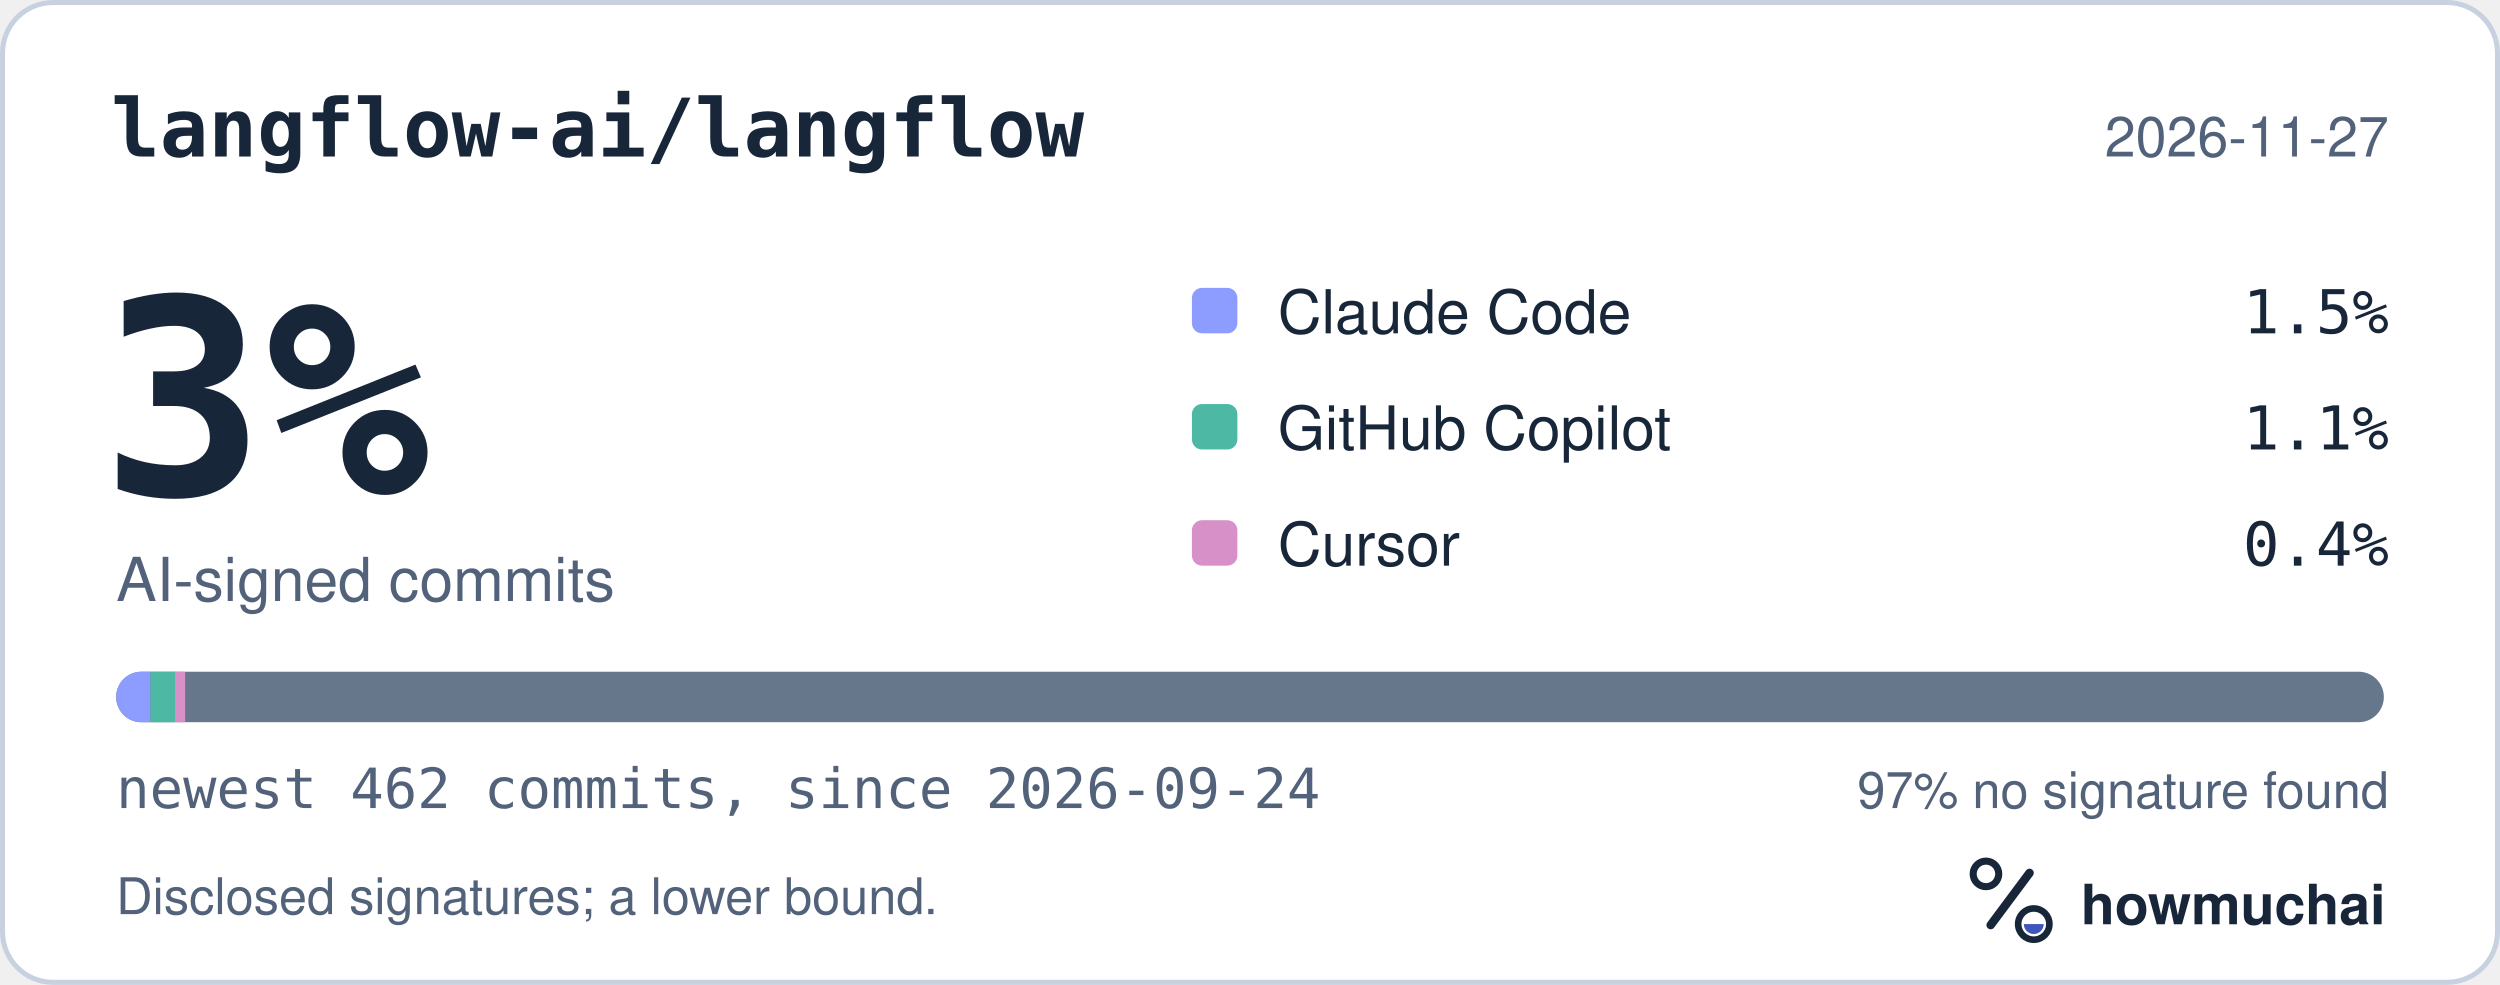
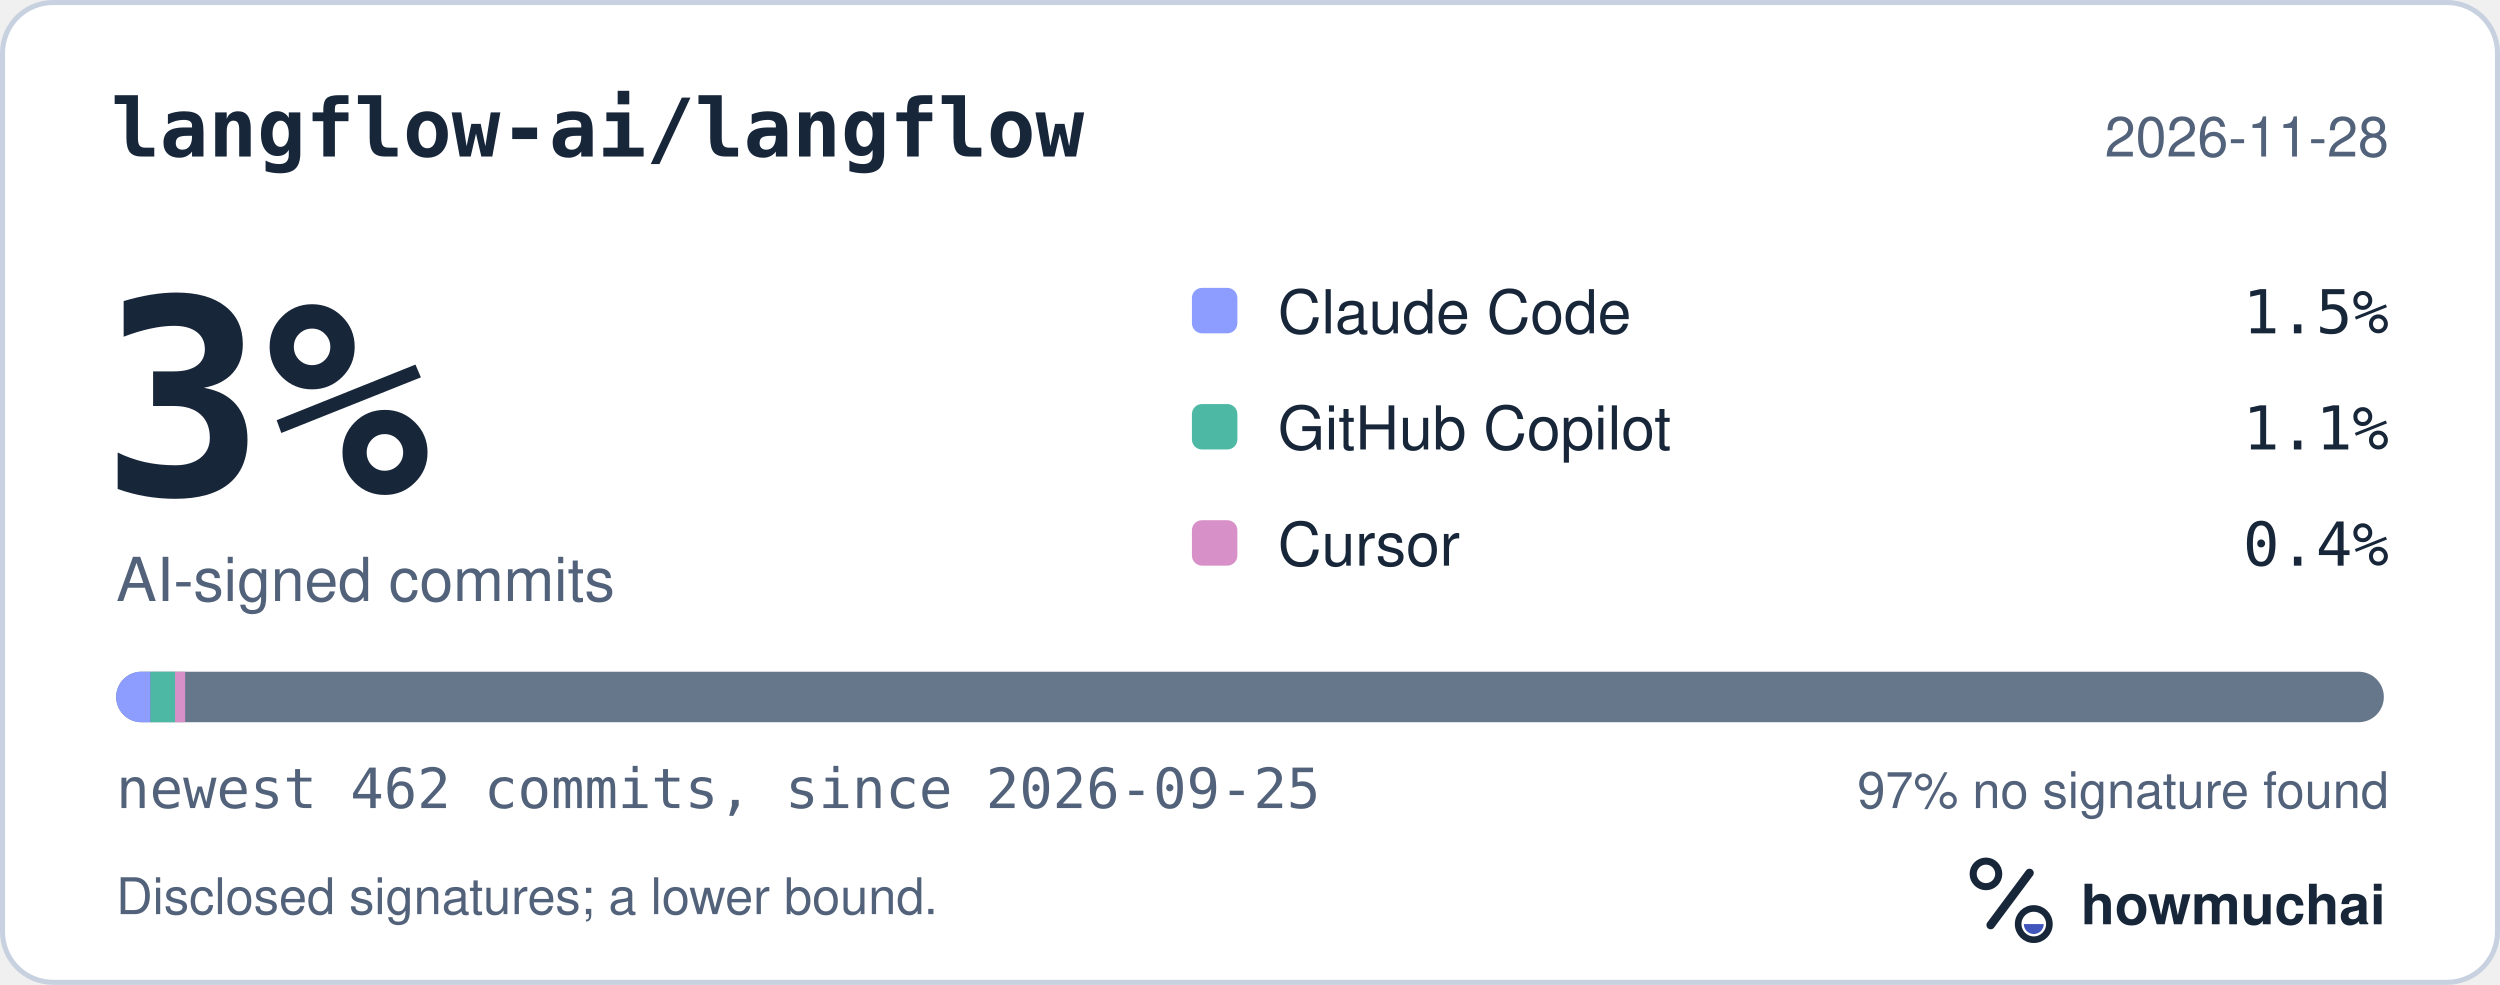
<svg xmlns="http://www.w3.org/2000/svg" width="495" height="195" viewBox="0 0 495 195" role="img" aria-labelledby="hm-t hm-d">
  <rect x="0.5" y="0.5" width="494" height="194" rx="10" fill="#FFFFFF" stroke="#C7D1DF" />
  <text x="22" y="31" fill="#18263A" font-family="ui-monospace, SF Mono, Menlo, Consolas, IBM Plex Mono, monospace" font-size="16" font-weight="600">langflow-ai/langflow</text>
-   <text x="473" y="31" fill="#52627A" font-family="-apple-system, BlinkMacSystemFont, Segoe UI, Helvetica, Arial, Fira Sans, sans-serif" font-size="11" text-anchor="end">2026-11-27</text>
+   <text x="473" y="31" fill="#52627A" font-family="-apple-system, BlinkMacSystemFont, Segoe UI, Helvetica, Arial, Fira Sans, sans-serif" font-size="11" text-anchor="end">2026-11-28</text>
  <text x="20" y="98" fill="#18263A" font-family="ui-monospace, SF Mono, Menlo, Consolas, IBM Plex Mono, monospace" font-size="54" font-weight="700">3%</text>
  <text x="23" y="119" fill="#52627A" font-family="-apple-system, BlinkMacSystemFont, Segoe UI, Helvetica, Arial, Fira Sans, sans-serif" font-size="12">AI-signed commits</text>
  <rect x="236" y="57" width="9" height="9" rx="2" fill="#8D9DFF" />
  <text x="253" y="66" fill="#18263A" font-family="-apple-system, BlinkMacSystemFont, Segoe UI, Helvetica, Arial, Fira Sans, sans-serif" font-size="12">Claude Code</text>
  <text x="473" y="66" fill="#18263A" font-family="ui-monospace, SF Mono, Menlo, Consolas, IBM Plex Mono, monospace" font-size="12" text-anchor="end">1.5%</text>
  <rect x="236" y="80" width="9" height="9" rx="2" fill="#4DB8A4" />
  <text x="253" y="89" fill="#18263A" font-family="-apple-system, BlinkMacSystemFont, Segoe UI, Helvetica, Arial, Fira Sans, sans-serif" font-size="12">GitHub Copilot</text>
  <text x="473" y="89" fill="#18263A" font-family="ui-monospace, SF Mono, Menlo, Consolas, IBM Plex Mono, monospace" font-size="12" text-anchor="end">1.1%</text>
  <rect x="236" y="103" width="9" height="9" rx="2" fill="#D891C8" />
  <text x="253" y="112" fill="#18263A" font-family="-apple-system, BlinkMacSystemFont, Segoe UI, Helvetica, Arial, Fira Sans, sans-serif" font-size="12">Cursor</text>
  <text x="473" y="112" fill="#18263A" font-family="ui-monospace, SF Mono, Menlo, Consolas, IBM Plex Mono, monospace" font-size="12" text-anchor="end">0.4%</text>
  <defs>
    <clipPath id="hm-bar">
      <rect x="23" y="133" width="449" height="10" rx="5" />
    </clipPath>
  </defs>
  <rect x="23" y="133" width="449" height="10" rx="5" fill="#66768B" />
  <g clip-path="url(#hm-bar)">
    <rect x="23.00" y="133" width="6.80" height="10" fill="#8D9DFF" />
    <rect x="29.80" y="133" width="4.86" height="10" fill="#4DB8A4" />
    <rect x="34.66" y="133" width="2.00" height="10" fill="#D891C8" />
  </g>
-   <text x="23" y="160" fill="#52627A" font-family="ui-monospace, SF Mono, Menlo, Consolas, IBM Plex Mono, monospace" font-size="11">newest 462 commits, since 2026-09-24</text>
+   <text x="23" y="160" fill="#52627A" font-family="ui-monospace, SF Mono, Menlo, Consolas, IBM Plex Mono, monospace" font-size="11">newest 462 commits, since 2026-09-25</text>
  <text x="473" y="160" fill="#52627A" font-family="-apple-system, BlinkMacSystemFont, Segoe UI, Helvetica, Arial, Fira Sans, sans-serif" font-size="10" text-anchor="end">97% no signature found</text>
  <text x="23" y="181" fill="#52627A" font-family="-apple-system, BlinkMacSystemFont, Segoe UI, Helvetica, Arial, Fira Sans, sans-serif" font-size="10">Disclosed signatures; a lower bound.</text>
  <g transform="translate(386 166) scale(0.046875)">
    <circle cx="154" cy="150" r="54" fill="none" stroke="#18263A" stroke-width="30" />
    <path d="M174 366 338 146" fill="none" stroke="#18263A" stroke-width="36" stroke-linecap="round" />
    <circle cx="356" cy="362" r="66" fill="none" stroke="#18263A" stroke-width="28" />
    <path d="M314 362a42 42 0 0 0 84 0Z" fill="#4056BC" />
  </g>
  <text x="412" y="183" fill="#18263A" font-family="-apple-system, BlinkMacSystemFont, Segoe UI, Helvetica, Arial, Fira Sans, sans-serif" font-size="11" font-weight="650">howmuchai</text>
</svg>
